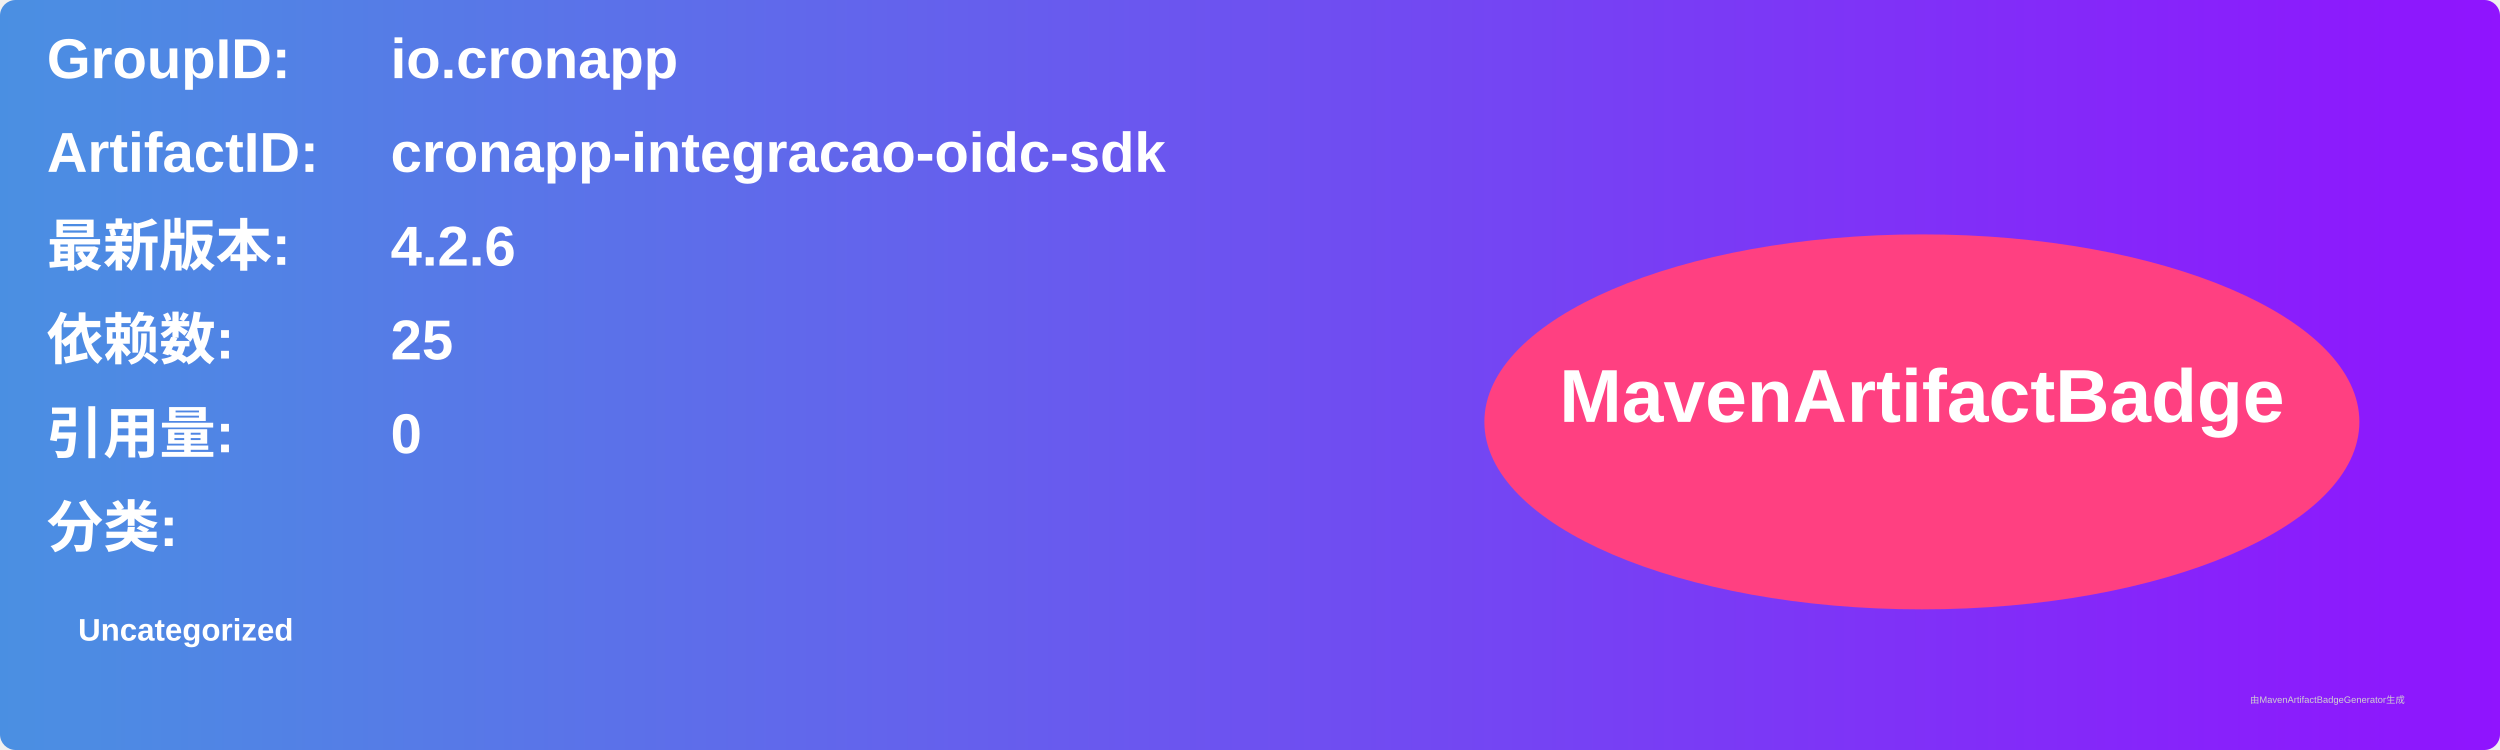
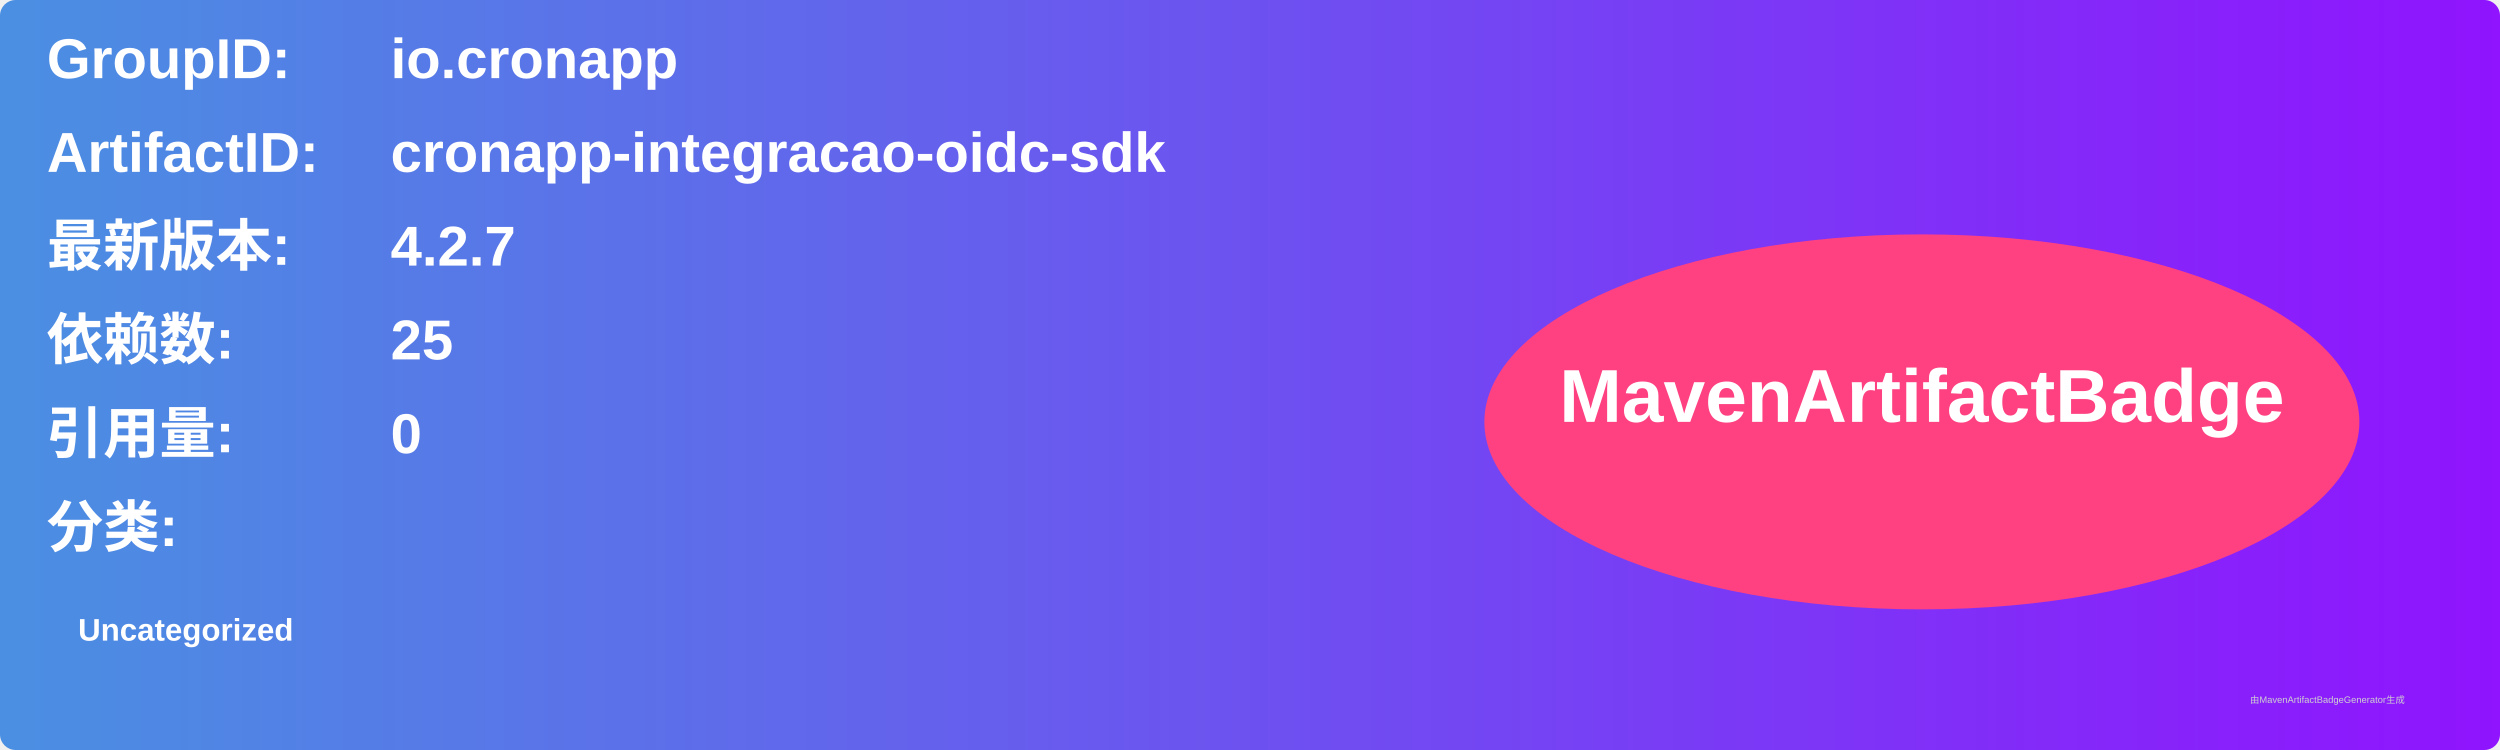
<svg xmlns="http://www.w3.org/2000/svg" width="800" height="240" viewBox="0 0 800 240">
  <linearGradient id="grad" x1="0%" y1="0%" x2="100%" y2="0%">
    <stop offset="0%" stop-color="#4a90e2" />
    <stop offset="100%" stop-color="#9013fe" />
  </linearGradient>
  <rect width="100%" height="100%" rx="5" ry="5" fill="url(#grad)" />
  <g transform="translate(15, 15)">
    <text x="0" y="10" font-family="Arial" font-size="18" fill="white" font-weight="bold" width="260">GroupID:</text>
    <text x="110" y="10" font-family="Arial" font-size="18" fill="white" font-weight="bold" width="460">io.cronapp</text>
    <text x="0" y="40" font-family="Arial" font-size="18" fill="white" font-weight="bold" width="260">ArtifactID:</text>
    <text x="110" y="40" font-family="Arial" font-size="18" fill="white" font-weight="bold" width="460">cronapp-integracao-oidc-sdk</text>
    <text x="0" y="70" font-family="Arial" font-size="18" fill="white" font-weight="bold">最新版本:</text>
    <text x="110" y="70" font-family="Arial" font-size="18" fill="white" font-weight="bold">
-       <tspan font-weight="bold">4.2.6</tspan>
+       <tspan font-weight="bold">4.2.7</tspan>
    </text>
    <text x="0" y="100" font-family="Arial" font-size="18" fill="white" font-weight="bold">依赖数: </text>
    <text x="110" y="100" font-family="Arial" font-size="18" fill="white">
      <tspan font-weight="bold">25</tspan>
    </text>
    <text x="0" y="130" font-family="Arial" font-size="18" fill="white" font-weight="bold">引用量: </text>
    <text x="110" y="130" font-family="Arial" font-size="18" fill="white">
      <tspan font-weight="bold">0</tspan>
    </text>
    <text x="0" y="160" font-family="Arial" font-size="18" fill="white" font-weight="bold">分类:</text>
    <text x="10" y="190" font-family="Arial" font-size="10" fill="white">
      <tspan font-weight="bold">Uncategorized</tspan>
    </text>
    <ellipse cx="600" cy="120" rx="140" ry="60" fill="#ff4081" />
    <text x="600" y="120" text-anchor="middle" font-family="Arial" font-size="24" fill="white" font-weight="bold">MavenArtifactBadge</text>
  </g>
  <text x="720" y="225" font-family="Arial" font-size="3" fill="#d0d0d0">由MavenArtifactBadgeGenerator生成</text>
</svg>
